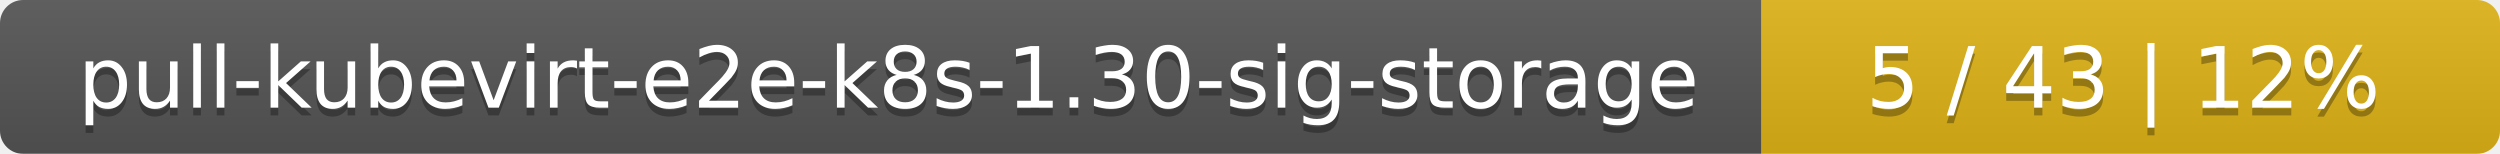
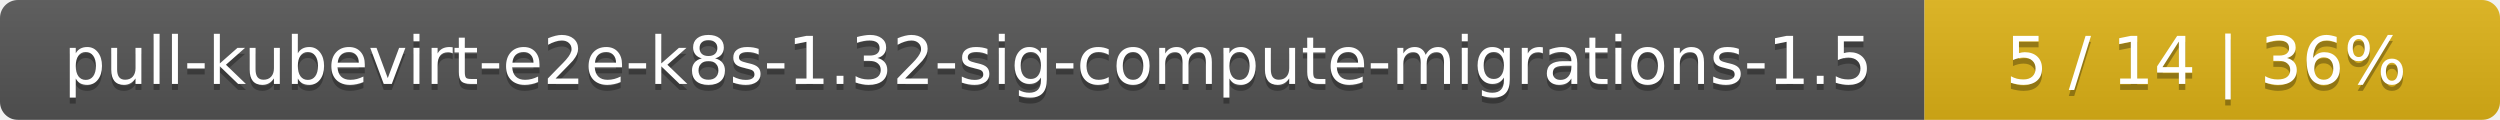
- <svg xmlns="http://www.w3.org/2000/svg" width="325" height="20">
+ <svg xmlns="http://www.w3.org/2000/svg" width="417" height="20">
  <linearGradient id="smooth" x2="0" y2="100%">
    <stop offset="0" stop-color="#bbb" stop-opacity=".1" />
    <stop offset="1" stop-opacity=".1" />
  </linearGradient>
  <mask id="round">
-     <rect width="325" height="20" rx="3" fill="#fff" />
+     <rect width="417" height="20" rx="3" fill="#fff" />
  </mask>
  <g mask="url(#round)">
-     <rect width="229" height="20" fill="#555" />
-     <rect x="229" width="96" height="20" fill="#dfb317" />
-     <rect width="325" height="20" fill="url(#smooth)" />
+     <rect width="321" height="20" fill="#555" />
+     <rect x="321" width="96" height="20" fill="#dfb317" />
+     <rect width="417" height="20" fill="url(#smooth)" />
  </g>
  <g fill="#fff" text-anchor="middle" font-family="DejaVu Sans,Verdana,Geneva,sans-serif" font-size="11">
-     <text x="115.5" y="15" fill="#010101" fill-opacity=".3">pull-kubevirt-e2e-k8s-1.30-sig-storage</text>
-     <text x="115.5" y="14">pull-kubevirt-e2e-k8s-1.30-sig-storage</text>
-     <text x="276" y="15" fill="#010101" fill-opacity=".3">5 / 43    |    12%</text>
-     <text x="276" y="14">5 / 43    |    12%</text>
+     <text x="161.5" y="15" fill="#010101" fill-opacity=".3">pull-kubevirt-e2e-k8s-1.32-sig-compute-migrations-1.5</text>
+     <text x="161.5" y="14">pull-kubevirt-e2e-k8s-1.32-sig-compute-migrations-1.5</text>
+     <text x="368" y="15" fill="#010101" fill-opacity=".3">5 / 14    |    36%</text>
+     <text x="368" y="14">5 / 14    |    36%</text>
  </g>
</svg>
